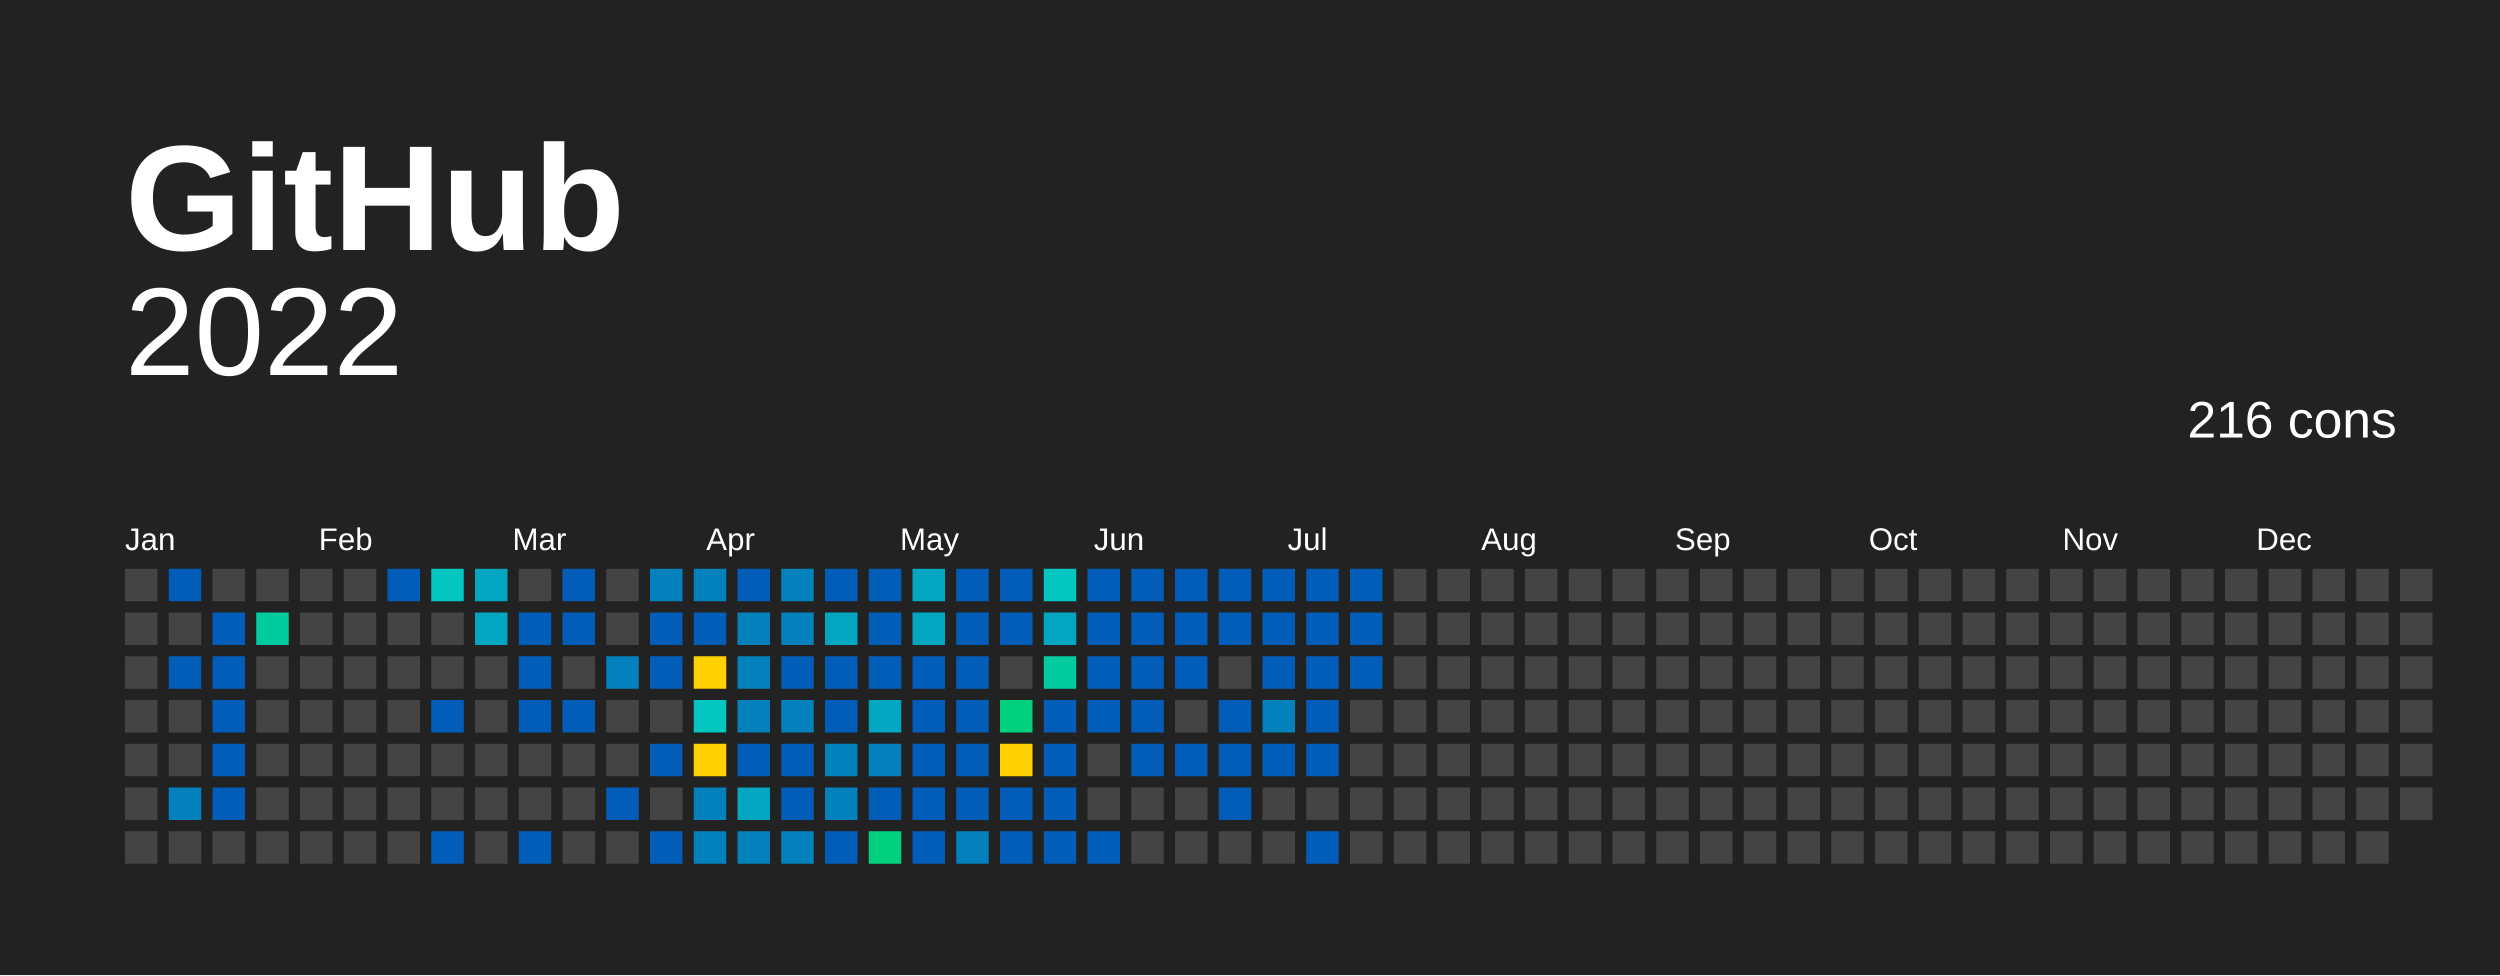
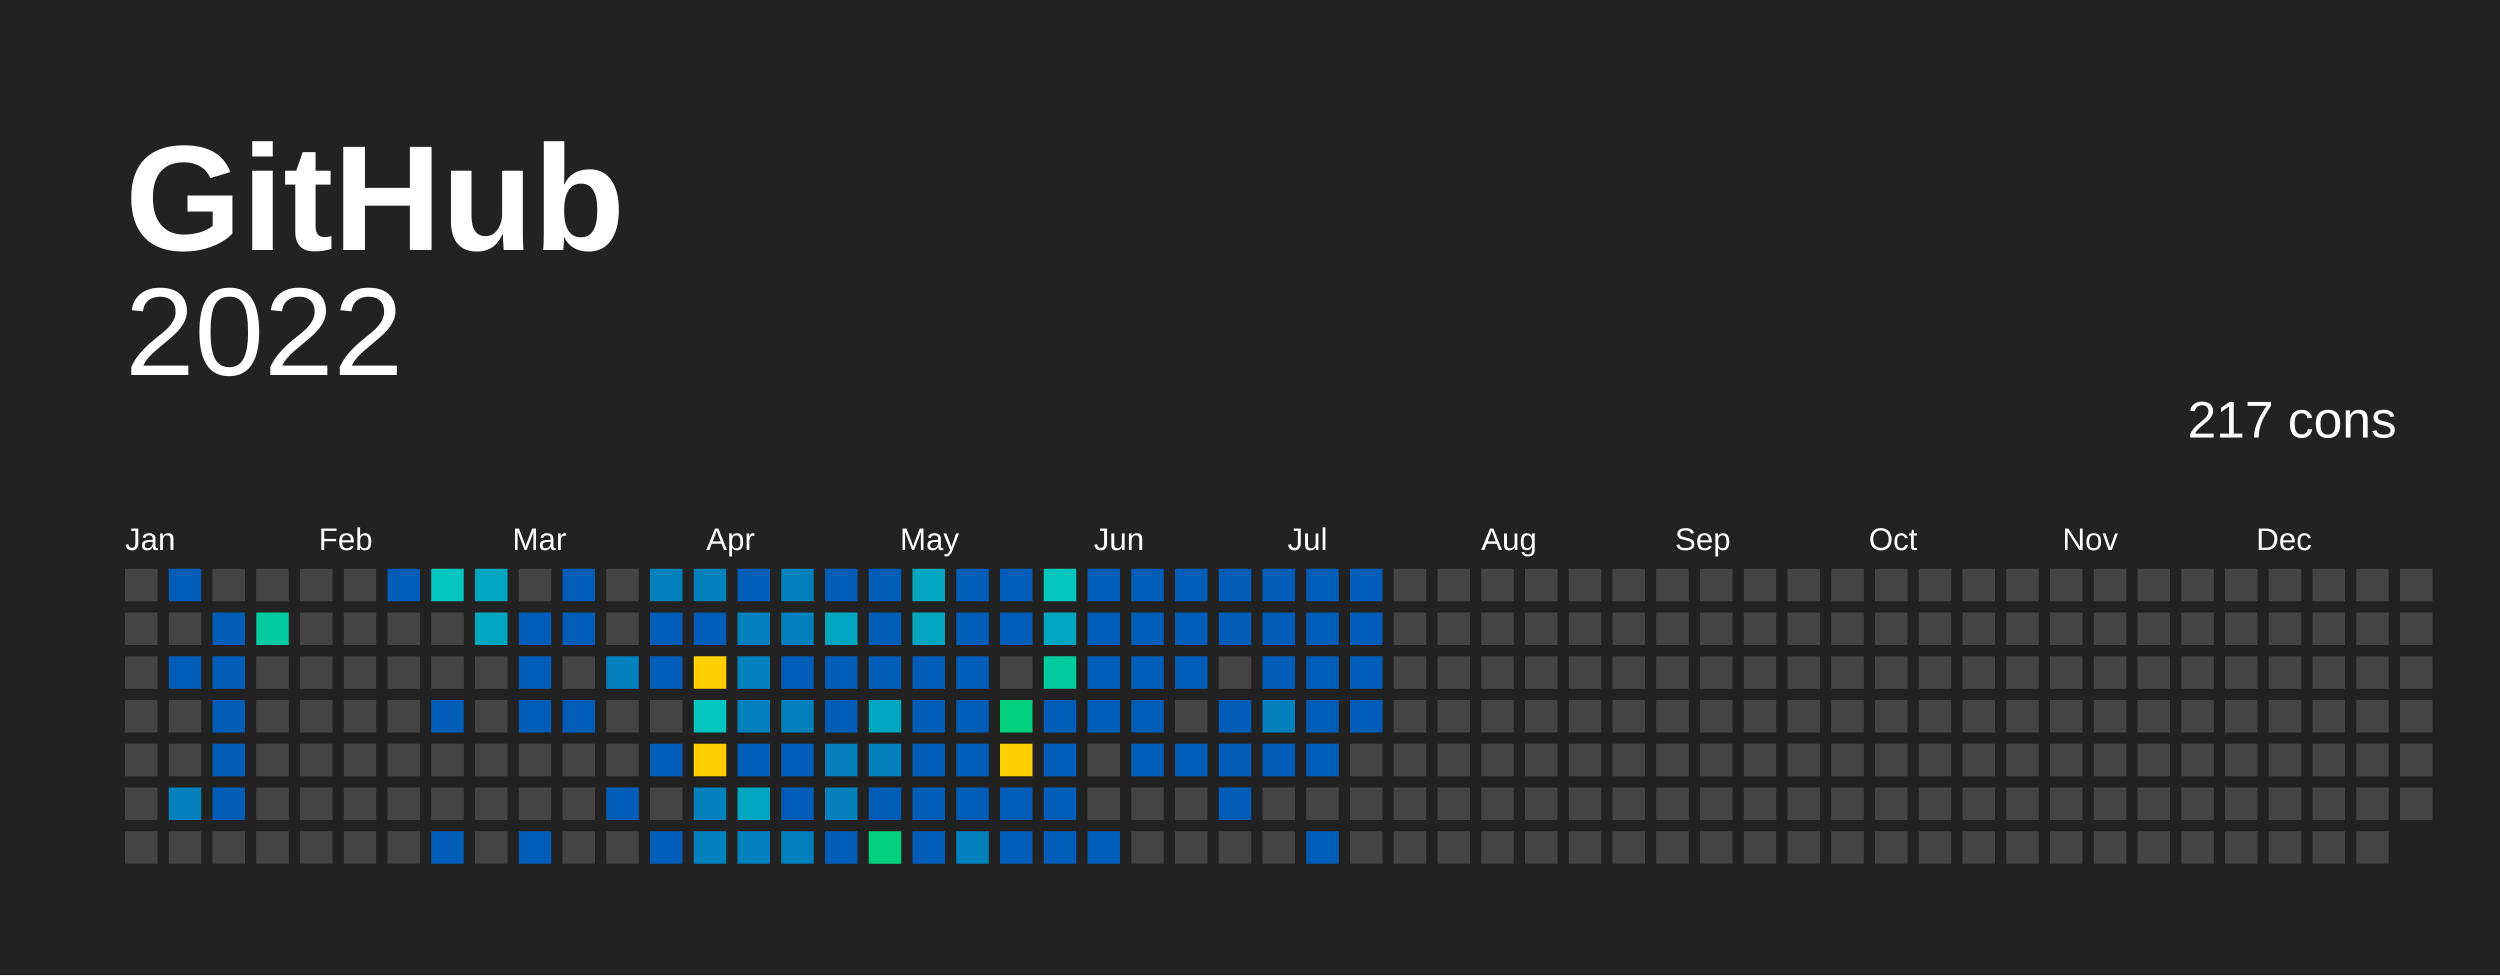
<svg xmlns="http://www.w3.org/2000/svg" baseProfile="full" height="78mm" version="1.1" viewBox="0,0,200,78" width="200mm">
  <defs />
  <rect fill="#222222" height="78" width="200" x="0" y="0" />
  <text fill="#FFFFFF" style="font-size:12px; font-family:Arial; font-weight:bold;" x="10" y="20">  GitHub</text>
  <text alignment-baseline="hanging" fill="#FFFFFF" style="font-size:10.0px; font-family:Arial;" x="10" y="30">2022</text>
-   <text alignment-baseline="hanging" fill="#FFFFFF" style="font-size:4.125px; font-family:Arial;" x="175" y="35">216 cons</text>
+   <text alignment-baseline="hanging" fill="#FFFFFF" style="font-size:4.125px; font-family:Arial;" x="175" y="35">217 cons</text>
  <text fill="#FFFFFF" style="font-size:2.5px; font-family:Arial" x="10.0" y="44">Jan</text>
  <text fill="#FFFFFF" style="font-size:2.5px; font-family:Arial" x="25.5" y="44">Feb</text>
  <text fill="#FFFFFF" style="font-size:2.5px; font-family:Arial" x="41.0" y="44">Mar</text>
  <text fill="#FFFFFF" style="font-size:2.5px; font-family:Arial" x="56.5" y="44">Apr</text>
  <text fill="#FFFFFF" style="font-size:2.5px; font-family:Arial" x="72.0" y="44">May</text>
  <text fill="#FFFFFF" style="font-size:2.5px; font-family:Arial" x="87.5" y="44">Jun</text>
  <text fill="#FFFFFF" style="font-size:2.5px; font-family:Arial" x="103.0" y="44">Jul</text>
  <text fill="#FFFFFF" style="font-size:2.5px; font-family:Arial" x="118.5" y="44">Aug</text>
  <text fill="#FFFFFF" style="font-size:2.5px; font-family:Arial" x="134.0" y="44">Sep</text>
  <text fill="#FFFFFF" style="font-size:2.5px; font-family:Arial" x="149.5" y="44">Oct</text>
  <text fill="#FFFFFF" style="font-size:2.5px; font-family:Arial" x="165.0" y="44">Nov</text>
  <text fill="#FFFFFF" style="font-size:2.5px; font-family:Arial" x="180.5" y="44">Dec</text>
  <rect fill="#444444" height="2.6" width="2.6" x="10.0" y="45.5" />
  <rect fill="#444444" height="2.6" width="2.6" x="10.0" y="49.0" />
  <rect fill="#444444" height="2.6" width="2.6" x="10.0" y="52.5" />
  <rect fill="#444444" height="2.6" width="2.6" x="10.0" y="56.0" />
  <rect fill="#444444" height="2.6" width="2.6" x="10.0" y="59.5" />
  <rect fill="#444444" height="2.6" width="2.6" x="10.0" y="63.0" />
  <rect fill="#444444" height="2.6" width="2.6" x="10.0" y="66.5" />
  <rect fill="#025db8" height="2.6" width="2.6" x="13.5" y="45.5" />
  <rect fill="#444444" height="2.6" width="2.6" x="13.5" y="49.0" />
  <rect fill="#025db8" height="2.6" width="2.6" x="13.5" y="52.5" />
  <rect fill="#444444" height="2.6" width="2.6" x="13.5" y="56.0" />
  <rect fill="#444444" height="2.6" width="2.6" x="13.5" y="59.5" />
  <rect fill="#0281bd" height="2.6" width="2.6" x="13.5" y="63.0" />
  <rect fill="#444444" height="2.6" width="2.6" x="13.5" y="66.5" />
  <rect fill="#444444" height="2.6" width="2.6" x="17.0" y="45.5" />
  <rect fill="#025db8" height="2.6" width="2.6" x="17.0" y="49.0" />
  <rect fill="#025db8" height="2.6" width="2.6" x="17.0" y="52.5" />
  <rect fill="#025db8" height="2.6" width="2.6" x="17.0" y="56.0" />
  <rect fill="#025db8" height="2.6" width="2.6" x="17.0" y="59.5" />
  <rect fill="#025db8" height="2.6" width="2.6" x="17.0" y="63.0" />
  <rect fill="#444444" height="2.6" width="2.6" x="17.0" y="66.5" />
  <rect fill="#444444" height="2.6" width="2.6" x="20.5" y="45.5" />
  <rect fill="#02cba0" height="2.6" width="2.6" x="20.5" y="49.0" />
  <rect fill="#444444" height="2.6" width="2.6" x="20.5" y="52.5" />
  <rect fill="#444444" height="2.6" width="2.6" x="20.5" y="56.0" />
  <rect fill="#444444" height="2.6" width="2.6" x="20.5" y="59.5" />
  <rect fill="#444444" height="2.6" width="2.6" x="20.5" y="63.0" />
  <rect fill="#444444" height="2.6" width="2.6" x="20.5" y="66.5" />
  <rect fill="#444444" height="2.6" width="2.6" x="24.0" y="45.5" />
  <rect fill="#444444" height="2.6" width="2.6" x="24.0" y="49.0" />
  <rect fill="#444444" height="2.6" width="2.6" x="24.0" y="52.5" />
  <rect fill="#444444" height="2.6" width="2.6" x="24.0" y="56.0" />
  <rect fill="#444444" height="2.6" width="2.6" x="24.0" y="59.5" />
  <rect fill="#444444" height="2.6" width="2.6" x="24.0" y="63.0" />
  <rect fill="#444444" height="2.6" width="2.6" x="24.0" y="66.5" />
  <rect fill="#444444" height="2.6" width="2.6" x="27.5" y="45.5" />
  <rect fill="#444444" height="2.6" width="2.6" x="27.5" y="49.0" />
  <rect fill="#444444" height="2.6" width="2.6" x="27.5" y="52.5" />
  <rect fill="#444444" height="2.6" width="2.6" x="27.5" y="56.0" />
  <rect fill="#444444" height="2.6" width="2.6" x="27.5" y="59.5" />
  <rect fill="#444444" height="2.6" width="2.6" x="27.5" y="63.0" />
  <rect fill="#444444" height="2.6" width="2.6" x="27.5" y="66.5" />
  <rect fill="#025db8" height="2.6" width="2.6" x="31.0" y="45.5" />
  <rect fill="#444444" height="2.6" width="2.6" x="31.0" y="49.0" />
  <rect fill="#444444" height="2.6" width="2.6" x="31.0" y="52.5" />
  <rect fill="#444444" height="2.6" width="2.6" x="31.0" y="56.0" />
  <rect fill="#444444" height="2.6" width="2.6" x="31.0" y="59.5" />
  <rect fill="#444444" height="2.6" width="2.6" x="31.0" y="63.0" />
  <rect fill="#444444" height="2.6" width="2.6" x="31.0" y="66.5" />
  <rect fill="#02c6bf" height="2.6" width="2.6" x="34.5" y="45.5" />
  <rect fill="#444444" height="2.6" width="2.6" x="34.5" y="49.0" />
  <rect fill="#444444" height="2.6" width="2.6" x="34.5" y="52.5" />
  <rect fill="#025db8" height="2.6" width="2.6" x="34.5" y="56.0" />
  <rect fill="#444444" height="2.6" width="2.6" x="34.5" y="59.5" />
  <rect fill="#444444" height="2.6" width="2.6" x="34.5" y="63.0" />
  <rect fill="#025db8" height="2.6" width="2.6" x="34.5" y="66.5" />
  <rect fill="#02a6c1" height="2.6" width="2.6" x="38.0" y="45.5" />
  <rect fill="#02a6c1" height="2.6" width="2.6" x="38.0" y="49.0" />
  <rect fill="#444444" height="2.6" width="2.6" x="38.0" y="52.5" />
  <rect fill="#444444" height="2.6" width="2.6" x="38.0" y="56.0" />
  <rect fill="#444444" height="2.6" width="2.6" x="38.0" y="59.5" />
  <rect fill="#444444" height="2.6" width="2.6" x="38.0" y="63.0" />
  <rect fill="#444444" height="2.6" width="2.6" x="38.0" y="66.5" />
  <rect fill="#444444" height="2.6" width="2.6" x="41.5" y="45.5" />
  <rect fill="#025db8" height="2.6" width="2.6" x="41.5" y="49.0" />
  <rect fill="#025db8" height="2.6" width="2.6" x="41.5" y="52.5" />
  <rect fill="#025db8" height="2.6" width="2.6" x="41.5" y="56.0" />
  <rect fill="#444444" height="2.6" width="2.6" x="41.5" y="59.5" />
  <rect fill="#444444" height="2.6" width="2.6" x="41.5" y="63.0" />
  <rect fill="#025db8" height="2.6" width="2.6" x="41.5" y="66.5" />
  <rect fill="#025db8" height="2.6" width="2.6" x="45.0" y="45.5" />
  <rect fill="#025db8" height="2.6" width="2.6" x="45.0" y="49.0" />
  <rect fill="#444444" height="2.6" width="2.6" x="45.0" y="52.5" />
  <rect fill="#025db8" height="2.6" width="2.6" x="45.0" y="56.0" />
  <rect fill="#444444" height="2.6" width="2.6" x="45.0" y="59.5" />
  <rect fill="#444444" height="2.6" width="2.6" x="45.0" y="63.0" />
  <rect fill="#444444" height="2.6" width="2.6" x="45.0" y="66.5" />
  <rect fill="#444444" height="2.6" width="2.6" x="48.5" y="45.5" />
  <rect fill="#444444" height="2.6" width="2.6" x="48.5" y="49.0" />
  <rect fill="#0281bd" height="2.6" width="2.6" x="48.5" y="52.5" />
  <rect fill="#444444" height="2.6" width="2.6" x="48.5" y="56.0" />
  <rect fill="#444444" height="2.6" width="2.6" x="48.5" y="59.5" />
  <rect fill="#025db8" height="2.6" width="2.6" x="48.5" y="63.0" />
  <rect fill="#444444" height="2.6" width="2.6" x="48.5" y="66.5" />
  <rect fill="#0281bd" height="2.6" width="2.6" x="52.0" y="45.5" />
  <rect fill="#025db8" height="2.6" width="2.6" x="52.0" y="49.0" />
  <rect fill="#025db8" height="2.6" width="2.6" x="52.0" y="52.5" />
  <rect fill="#444444" height="2.6" width="2.6" x="52.0" y="56.0" />
  <rect fill="#025db8" height="2.6" width="2.6" x="52.0" y="59.5" />
  <rect fill="#444444" height="2.6" width="2.6" x="52.0" y="63.0" />
  <rect fill="#025db8" height="2.6" width="2.6" x="52.0" y="66.5" />
  <rect fill="#0281bd" height="2.6" width="2.6" x="55.5" y="45.5" />
  <rect fill="#025db8" height="2.6" width="2.6" x="55.5" y="49.0" />
  <rect fill="#ffd100" height="2.6" width="2.6" x="55.5" y="52.5" />
  <rect fill="#02c6bf" height="2.6" width="2.6" x="55.5" y="56.0" />
  <rect fill="#ffd100" height="2.6" width="2.6" x="55.5" y="59.5" />
  <rect fill="#0281bd" height="2.6" width="2.6" x="55.5" y="63.0" />
  <rect fill="#0281bd" height="2.6" width="2.6" x="55.5" y="66.5" />
  <rect fill="#025db8" height="2.6" width="2.6" x="59.0" y="45.5" />
  <rect fill="#0281bd" height="2.6" width="2.6" x="59.0" y="49.0" />
  <rect fill="#0281bd" height="2.6" width="2.6" x="59.0" y="52.5" />
  <rect fill="#0281bd" height="2.6" width="2.6" x="59.0" y="56.0" />
  <rect fill="#025db8" height="2.6" width="2.6" x="59.0" y="59.5" />
  <rect fill="#02a6c1" height="2.6" width="2.6" x="59.0" y="63.0" />
  <rect fill="#0281bd" height="2.6" width="2.6" x="59.0" y="66.5" />
  <rect fill="#0281bd" height="2.6" width="2.6" x="62.5" y="45.5" />
  <rect fill="#0281bd" height="2.6" width="2.6" x="62.5" y="49.0" />
  <rect fill="#025db8" height="2.6" width="2.6" x="62.5" y="52.5" />
  <rect fill="#0281bd" height="2.6" width="2.6" x="62.5" y="56.0" />
  <rect fill="#025db8" height="2.6" width="2.6" x="62.5" y="59.5" />
  <rect fill="#025db8" height="2.6" width="2.6" x="62.5" y="63.0" />
  <rect fill="#0281bd" height="2.6" width="2.6" x="62.5" y="66.5" />
  <rect fill="#025db8" height="2.6" width="2.6" x="66.0" y="45.5" />
  <rect fill="#02a6c1" height="2.6" width="2.6" x="66.0" y="49.0" />
  <rect fill="#025db8" height="2.6" width="2.6" x="66.0" y="52.5" />
  <rect fill="#025db8" height="2.6" width="2.6" x="66.0" y="56.0" />
  <rect fill="#0281bd" height="2.6" width="2.6" x="66.0" y="59.5" />
  <rect fill="#0281bd" height="2.6" width="2.6" x="66.0" y="63.0" />
  <rect fill="#025db8" height="2.6" width="2.6" x="66.0" y="66.5" />
  <rect fill="#025db8" height="2.6" width="2.6" x="69.5" y="45.5" />
  <rect fill="#025db8" height="2.6" width="2.6" x="69.5" y="49.0" />
  <rect fill="#025db8" height="2.6" width="2.6" x="69.5" y="52.5" />
  <rect fill="#02a6c1" height="2.6" width="2.6" x="69.5" y="56.0" />
  <rect fill="#0281bd" height="2.6" width="2.6" x="69.5" y="59.5" />
  <rect fill="#025db8" height="2.6" width="2.6" x="69.5" y="63.0" />
  <rect fill="#01d07e" height="2.6" width="2.6" x="69.5" y="66.5" />
  <rect fill="#02a6c1" height="2.6" width="2.6" x="73.0" y="45.5" />
  <rect fill="#02a6c1" height="2.6" width="2.6" x="73.0" y="49.0" />
  <rect fill="#025db8" height="2.6" width="2.6" x="73.0" y="52.5" />
  <rect fill="#025db8" height="2.6" width="2.6" x="73.0" y="56.0" />
  <rect fill="#025db8" height="2.6" width="2.6" x="73.0" y="59.5" />
  <rect fill="#025db8" height="2.6" width="2.6" x="73.0" y="63.0" />
  <rect fill="#025db8" height="2.6" width="2.6" x="73.0" y="66.5" />
  <rect fill="#025db8" height="2.6" width="2.6" x="76.5" y="45.5" />
  <rect fill="#025db8" height="2.6" width="2.6" x="76.5" y="49.0" />
  <rect fill="#025db8" height="2.6" width="2.6" x="76.5" y="52.5" />
  <rect fill="#025db8" height="2.6" width="2.6" x="76.5" y="56.0" />
  <rect fill="#025db8" height="2.6" width="2.6" x="76.5" y="59.5" />
  <rect fill="#025db8" height="2.6" width="2.6" x="76.5" y="63.0" />
  <rect fill="#0281bd" height="2.6" width="2.6" x="76.5" y="66.5" />
  <rect fill="#025db8" height="2.6" width="2.6" x="80.0" y="45.5" />
  <rect fill="#025db8" height="2.6" width="2.6" x="80.0" y="49.0" />
  <rect fill="#444444" height="2.6" width="2.6" x="80.0" y="52.5" />
  <rect fill="#01d07e" height="2.6" width="2.6" x="80.0" y="56.0" />
  <rect fill="#FFD100" height="2.6" width="2.6" x="80.0" y="59.5" />
  <rect fill="#025db8" height="2.6" width="2.6" x="80.0" y="63.0" />
  <rect fill="#025db8" height="2.6" width="2.6" x="80.0" y="66.5" />
  <rect fill="#02c6bf" height="2.6" width="2.6" x="83.5" y="45.5" />
  <rect fill="#02a6c1" height="2.6" width="2.6" x="83.5" y="49.0" />
  <rect fill="#02cba0" height="2.6" width="2.6" x="83.5" y="52.5" />
  <rect fill="#025db8" height="2.6" width="2.6" x="83.5" y="56.0" />
  <rect fill="#025db8" height="2.6" width="2.6" x="83.5" y="59.5" />
  <rect fill="#025db8" height="2.6" width="2.6" x="83.5" y="63.0" />
  <rect fill="#025db8" height="2.6" width="2.6" x="83.5" y="66.5" />
  <rect fill="#025db8" height="2.6" width="2.6" x="87.0" y="45.5" />
  <rect fill="#025db8" height="2.6" width="2.6" x="87.0" y="49.0" />
  <rect fill="#025db8" height="2.6" width="2.6" x="87.0" y="52.5" />
  <rect fill="#025db8" height="2.6" width="2.6" x="87.0" y="56.0" />
  <rect fill="#444444" height="2.6" width="2.6" x="87.0" y="59.5" />
  <rect fill="#444444" height="2.6" width="2.6" x="87.0" y="63.0" />
  <rect fill="#025db8" height="2.6" width="2.6" x="87.0" y="66.5" />
  <rect fill="#025db8" height="2.6" width="2.6" x="90.5" y="45.5" />
  <rect fill="#025db8" height="2.6" width="2.6" x="90.5" y="49.0" />
  <rect fill="#025db8" height="2.6" width="2.6" x="90.5" y="52.5" />
  <rect fill="#025db8" height="2.6" width="2.6" x="90.5" y="56.0" />
  <rect fill="#025db8" height="2.6" width="2.6" x="90.5" y="59.5" />
  <rect fill="#444444" height="2.6" width="2.6" x="90.5" y="63.0" />
  <rect fill="#444444" height="2.6" width="2.6" x="90.5" y="66.5" />
  <rect fill="#025db8" height="2.6" width="2.6" x="94.0" y="45.5" />
  <rect fill="#025db8" height="2.6" width="2.6" x="94.0" y="49.0" />
  <rect fill="#025db8" height="2.6" width="2.6" x="94.0" y="52.5" />
  <rect fill="#444444" height="2.6" width="2.6" x="94.0" y="56.0" />
  <rect fill="#025db8" height="2.6" width="2.6" x="94.0" y="59.5" />
  <rect fill="#444444" height="2.6" width="2.6" x="94.0" y="63.0" />
  <rect fill="#444444" height="2.6" width="2.6" x="94.0" y="66.5" />
  <rect fill="#025db8" height="2.6" width="2.6" x="97.5" y="45.5" />
  <rect fill="#025db8" height="2.6" width="2.6" x="97.5" y="49.0" />
  <rect fill="#444444" height="2.6" width="2.6" x="97.5" y="52.5" />
  <rect fill="#025db8" height="2.6" width="2.6" x="97.5" y="56.0" />
  <rect fill="#025db8" height="2.6" width="2.6" x="97.5" y="59.5" />
  <rect fill="#025db8" height="2.6" width="2.6" x="97.5" y="63.0" />
  <rect fill="#444444" height="2.6" width="2.6" x="97.5" y="66.5" />
  <rect fill="#025db8" height="2.6" width="2.6" x="101.0" y="45.5" />
  <rect fill="#025db8" height="2.6" width="2.6" x="101.0" y="49.0" />
  <rect fill="#025db8" height="2.6" width="2.6" x="101.0" y="52.5" />
  <rect fill="#0281bd" height="2.6" width="2.6" x="101.0" y="56.0" />
  <rect fill="#025db8" height="2.6" width="2.6" x="101.0" y="59.5" />
  <rect fill="#444444" height="2.6" width="2.6" x="101.0" y="63.0" />
  <rect fill="#444444" height="2.6" width="2.6" x="101.0" y="66.5" />
  <rect fill="#025db8" height="2.6" width="2.6" x="104.5" y="45.5" />
  <rect fill="#025db8" height="2.6" width="2.6" x="104.5" y="49.0" />
  <rect fill="#025db8" height="2.6" width="2.6" x="104.5" y="52.5" />
  <rect fill="#025db8" height="2.6" width="2.6" x="104.5" y="56.0" />
  <rect fill="#025db8" height="2.6" width="2.6" x="104.5" y="59.5" />
  <rect fill="#444444" height="2.6" width="2.6" x="104.5" y="63.0" />
  <rect fill="#025db8" height="2.6" width="2.6" x="104.5" y="66.5" />
  <rect fill="#025db8" height="2.6" width="2.6" x="108.0" y="45.5" />
  <rect fill="#025db8" height="2.6" width="2.6" x="108.0" y="49.0" />
  <rect fill="#025db8" height="2.6" width="2.6" x="108.0" y="52.5" />
-   <rect fill="#444444" height="2.6" width="2.6" x="108.0" y="56.0" />
+   <rect fill="#025db8" height="2.6" width="2.6" x="108.0" y="56.0" />
  <rect fill="#444444" height="2.6" width="2.6" x="108.0" y="59.5" />
  <rect fill="#444444" height="2.6" width="2.6" x="108.0" y="63.0" />
  <rect fill="#444444" height="2.6" width="2.6" x="108.0" y="66.5" />
  <rect fill="#444444" height="2.6" width="2.6" x="111.5" y="45.5" />
  <rect fill="#444444" height="2.6" width="2.6" x="111.5" y="49.0" />
  <rect fill="#444444" height="2.6" width="2.6" x="111.5" y="52.5" />
  <rect fill="#444444" height="2.6" width="2.6" x="111.5" y="56.0" />
  <rect fill="#444444" height="2.6" width="2.6" x="111.5" y="59.5" />
  <rect fill="#444444" height="2.6" width="2.6" x="111.5" y="63.0" />
  <rect fill="#444444" height="2.6" width="2.6" x="111.5" y="66.5" />
  <rect fill="#444444" height="2.6" width="2.6" x="115.0" y="45.5" />
  <rect fill="#444444" height="2.6" width="2.6" x="115.0" y="49.0" />
  <rect fill="#444444" height="2.6" width="2.6" x="115.0" y="52.5" />
  <rect fill="#444444" height="2.6" width="2.6" x="115.0" y="56.0" />
  <rect fill="#444444" height="2.6" width="2.6" x="115.0" y="59.5" />
  <rect fill="#444444" height="2.6" width="2.6" x="115.0" y="63.0" />
  <rect fill="#444444" height="2.6" width="2.6" x="115.0" y="66.5" />
  <rect fill="#444444" height="2.6" width="2.6" x="118.5" y="45.5" />
  <rect fill="#444444" height="2.6" width="2.6" x="118.5" y="49.0" />
  <rect fill="#444444" height="2.6" width="2.6" x="118.5" y="52.5" />
  <rect fill="#444444" height="2.6" width="2.6" x="118.5" y="56.0" />
  <rect fill="#444444" height="2.6" width="2.6" x="118.5" y="59.5" />
  <rect fill="#444444" height="2.6" width="2.6" x="118.5" y="63.0" />
  <rect fill="#444444" height="2.6" width="2.6" x="118.5" y="66.5" />
  <rect fill="#444444" height="2.6" width="2.6" x="122.0" y="45.5" />
  <rect fill="#444444" height="2.6" width="2.6" x="122.0" y="49.0" />
  <rect fill="#444444" height="2.6" width="2.6" x="122.0" y="52.5" />
  <rect fill="#444444" height="2.6" width="2.6" x="122.0" y="56.0" />
  <rect fill="#444444" height="2.6" width="2.6" x="122.0" y="59.5" />
  <rect fill="#444444" height="2.6" width="2.6" x="122.0" y="63.0" />
  <rect fill="#444444" height="2.6" width="2.6" x="122.0" y="66.5" />
  <rect fill="#444444" height="2.6" width="2.6" x="125.5" y="45.5" />
  <rect fill="#444444" height="2.6" width="2.6" x="125.5" y="49.0" />
  <rect fill="#444444" height="2.6" width="2.6" x="125.5" y="52.5" />
  <rect fill="#444444" height="2.6" width="2.6" x="125.5" y="56.0" />
  <rect fill="#444444" height="2.6" width="2.6" x="125.5" y="59.5" />
  <rect fill="#444444" height="2.6" width="2.6" x="125.5" y="63.0" />
  <rect fill="#444444" height="2.6" width="2.6" x="125.5" y="66.5" />
  <rect fill="#444444" height="2.6" width="2.6" x="129.0" y="45.5" />
  <rect fill="#444444" height="2.6" width="2.6" x="129.0" y="49.0" />
  <rect fill="#444444" height="2.6" width="2.6" x="129.0" y="52.5" />
  <rect fill="#444444" height="2.6" width="2.6" x="129.0" y="56.0" />
  <rect fill="#444444" height="2.6" width="2.6" x="129.0" y="59.5" />
  <rect fill="#444444" height="2.6" width="2.6" x="129.0" y="63.0" />
  <rect fill="#444444" height="2.6" width="2.6" x="129.0" y="66.5" />
  <rect fill="#444444" height="2.6" width="2.6" x="132.5" y="45.5" />
  <rect fill="#444444" height="2.6" width="2.6" x="132.5" y="49.0" />
  <rect fill="#444444" height="2.6" width="2.6" x="132.5" y="52.5" />
  <rect fill="#444444" height="2.6" width="2.6" x="132.5" y="56.0" />
  <rect fill="#444444" height="2.6" width="2.6" x="132.5" y="59.5" />
  <rect fill="#444444" height="2.6" width="2.6" x="132.5" y="63.0" />
  <rect fill="#444444" height="2.6" width="2.6" x="132.5" y="66.5" />
  <rect fill="#444444" height="2.6" width="2.6" x="136.0" y="45.5" />
  <rect fill="#444444" height="2.6" width="2.6" x="136.0" y="49.0" />
  <rect fill="#444444" height="2.6" width="2.6" x="136.0" y="52.5" />
  <rect fill="#444444" height="2.6" width="2.6" x="136.0" y="56.0" />
  <rect fill="#444444" height="2.6" width="2.6" x="136.0" y="59.5" />
  <rect fill="#444444" height="2.6" width="2.6" x="136.0" y="63.0" />
  <rect fill="#444444" height="2.6" width="2.6" x="136.0" y="66.5" />
  <rect fill="#444444" height="2.6" width="2.6" x="139.5" y="45.5" />
  <rect fill="#444444" height="2.6" width="2.6" x="139.5" y="49.0" />
  <rect fill="#444444" height="2.6" width="2.6" x="139.5" y="52.5" />
  <rect fill="#444444" height="2.6" width="2.6" x="139.5" y="56.0" />
  <rect fill="#444444" height="2.6" width="2.6" x="139.5" y="59.5" />
  <rect fill="#444444" height="2.6" width="2.6" x="139.5" y="63.0" />
  <rect fill="#444444" height="2.6" width="2.6" x="139.5" y="66.5" />
  <rect fill="#444444" height="2.6" width="2.6" x="143.0" y="45.5" />
  <rect fill="#444444" height="2.6" width="2.6" x="143.0" y="49.0" />
  <rect fill="#444444" height="2.6" width="2.6" x="143.0" y="52.5" />
  <rect fill="#444444" height="2.6" width="2.6" x="143.0" y="56.0" />
  <rect fill="#444444" height="2.6" width="2.6" x="143.0" y="59.5" />
  <rect fill="#444444" height="2.6" width="2.6" x="143.0" y="63.0" />
  <rect fill="#444444" height="2.6" width="2.6" x="143.0" y="66.5" />
  <rect fill="#444444" height="2.6" width="2.6" x="146.5" y="45.5" />
  <rect fill="#444444" height="2.6" width="2.6" x="146.5" y="49.0" />
  <rect fill="#444444" height="2.6" width="2.6" x="146.5" y="52.5" />
  <rect fill="#444444" height="2.6" width="2.6" x="146.5" y="56.0" />
  <rect fill="#444444" height="2.6" width="2.6" x="146.5" y="59.5" />
  <rect fill="#444444" height="2.6" width="2.6" x="146.5" y="63.0" />
  <rect fill="#444444" height="2.6" width="2.6" x="146.5" y="66.5" />
  <rect fill="#444444" height="2.6" width="2.6" x="150.0" y="45.5" />
  <rect fill="#444444" height="2.6" width="2.6" x="150.0" y="49.0" />
  <rect fill="#444444" height="2.6" width="2.6" x="150.0" y="52.5" />
  <rect fill="#444444" height="2.6" width="2.6" x="150.0" y="56.0" />
  <rect fill="#444444" height="2.6" width="2.6" x="150.0" y="59.5" />
  <rect fill="#444444" height="2.6" width="2.6" x="150.0" y="63.0" />
  <rect fill="#444444" height="2.6" width="2.6" x="150.0" y="66.5" />
  <rect fill="#444444" height="2.6" width="2.6" x="153.5" y="45.5" />
  <rect fill="#444444" height="2.6" width="2.6" x="153.5" y="49.0" />
  <rect fill="#444444" height="2.6" width="2.6" x="153.5" y="52.5" />
  <rect fill="#444444" height="2.6" width="2.6" x="153.5" y="56.0" />
  <rect fill="#444444" height="2.6" width="2.6" x="153.5" y="59.5" />
  <rect fill="#444444" height="2.6" width="2.6" x="153.5" y="63.0" />
  <rect fill="#444444" height="2.6" width="2.6" x="153.5" y="66.5" />
  <rect fill="#444444" height="2.6" width="2.6" x="157.0" y="45.5" />
  <rect fill="#444444" height="2.6" width="2.6" x="157.0" y="49.0" />
  <rect fill="#444444" height="2.6" width="2.6" x="157.0" y="52.5" />
  <rect fill="#444444" height="2.6" width="2.6" x="157.0" y="56.0" />
  <rect fill="#444444" height="2.6" width="2.6" x="157.0" y="59.5" />
  <rect fill="#444444" height="2.6" width="2.6" x="157.0" y="63.0" />
  <rect fill="#444444" height="2.6" width="2.6" x="157.0" y="66.5" />
  <rect fill="#444444" height="2.6" width="2.6" x="160.5" y="45.5" />
  <rect fill="#444444" height="2.6" width="2.6" x="160.5" y="49.0" />
  <rect fill="#444444" height="2.6" width="2.6" x="160.5" y="52.5" />
  <rect fill="#444444" height="2.6" width="2.6" x="160.5" y="56.0" />
  <rect fill="#444444" height="2.6" width="2.6" x="160.5" y="59.5" />
  <rect fill="#444444" height="2.6" width="2.6" x="160.5" y="63.0" />
  <rect fill="#444444" height="2.6" width="2.6" x="160.5" y="66.5" />
  <rect fill="#444444" height="2.6" width="2.6" x="164.0" y="45.5" />
  <rect fill="#444444" height="2.6" width="2.6" x="164.0" y="49.0" />
  <rect fill="#444444" height="2.6" width="2.6" x="164.0" y="52.5" />
  <rect fill="#444444" height="2.6" width="2.6" x="164.0" y="56.0" />
  <rect fill="#444444" height="2.6" width="2.6" x="164.0" y="59.5" />
  <rect fill="#444444" height="2.6" width="2.6" x="164.0" y="63.0" />
  <rect fill="#444444" height="2.6" width="2.6" x="164.0" y="66.5" />
  <rect fill="#444444" height="2.6" width="2.6" x="167.5" y="45.5" />
  <rect fill="#444444" height="2.6" width="2.6" x="167.5" y="49.0" />
  <rect fill="#444444" height="2.6" width="2.6" x="167.5" y="52.5" />
  <rect fill="#444444" height="2.6" width="2.6" x="167.5" y="56.0" />
  <rect fill="#444444" height="2.6" width="2.6" x="167.5" y="59.5" />
  <rect fill="#444444" height="2.6" width="2.6" x="167.5" y="63.0" />
  <rect fill="#444444" height="2.6" width="2.6" x="167.5" y="66.5" />
  <rect fill="#444444" height="2.6" width="2.6" x="171.0" y="45.5" />
  <rect fill="#444444" height="2.6" width="2.6" x="171.0" y="49.0" />
  <rect fill="#444444" height="2.6" width="2.6" x="171.0" y="52.5" />
  <rect fill="#444444" height="2.6" width="2.6" x="171.0" y="56.0" />
  <rect fill="#444444" height="2.6" width="2.6" x="171.0" y="59.5" />
  <rect fill="#444444" height="2.6" width="2.6" x="171.0" y="63.0" />
  <rect fill="#444444" height="2.6" width="2.6" x="171.0" y="66.5" />
  <rect fill="#444444" height="2.6" width="2.6" x="174.5" y="45.5" />
  <rect fill="#444444" height="2.6" width="2.6" x="174.5" y="49.0" />
  <rect fill="#444444" height="2.6" width="2.6" x="174.5" y="52.5" />
  <rect fill="#444444" height="2.6" width="2.6" x="174.5" y="56.0" />
  <rect fill="#444444" height="2.6" width="2.6" x="174.5" y="59.5" />
  <rect fill="#444444" height="2.6" width="2.6" x="174.5" y="63.0" />
  <rect fill="#444444" height="2.6" width="2.6" x="174.5" y="66.5" />
  <rect fill="#444444" height="2.6" width="2.6" x="178.0" y="45.5" />
  <rect fill="#444444" height="2.6" width="2.6" x="178.0" y="49.0" />
  <rect fill="#444444" height="2.6" width="2.6" x="178.0" y="52.5" />
  <rect fill="#444444" height="2.6" width="2.6" x="178.0" y="56.0" />
  <rect fill="#444444" height="2.6" width="2.6" x="178.0" y="59.5" />
  <rect fill="#444444" height="2.6" width="2.6" x="178.0" y="63.0" />
  <rect fill="#444444" height="2.6" width="2.6" x="178.0" y="66.5" />
  <rect fill="#444444" height="2.6" width="2.6" x="181.5" y="45.5" />
  <rect fill="#444444" height="2.6" width="2.6" x="181.5" y="49.0" />
  <rect fill="#444444" height="2.6" width="2.6" x="181.5" y="52.5" />
  <rect fill="#444444" height="2.6" width="2.6" x="181.5" y="56.0" />
  <rect fill="#444444" height="2.6" width="2.6" x="181.5" y="59.5" />
  <rect fill="#444444" height="2.6" width="2.6" x="181.5" y="63.0" />
  <rect fill="#444444" height="2.6" width="2.6" x="181.5" y="66.5" />
  <rect fill="#444444" height="2.6" width="2.6" x="185.0" y="45.5" />
  <rect fill="#444444" height="2.6" width="2.6" x="185.0" y="49.0" />
  <rect fill="#444444" height="2.6" width="2.6" x="185.0" y="52.5" />
  <rect fill="#444444" height="2.6" width="2.6" x="185.0" y="56.0" />
  <rect fill="#444444" height="2.6" width="2.6" x="185.0" y="59.5" />
  <rect fill="#444444" height="2.6" width="2.6" x="185.0" y="63.0" />
  <rect fill="#444444" height="2.6" width="2.6" x="185.0" y="66.5" />
  <rect fill="#444444" height="2.6" width="2.6" x="188.5" y="45.5" />
  <rect fill="#444444" height="2.6" width="2.6" x="188.5" y="49.0" />
  <rect fill="#444444" height="2.6" width="2.6" x="188.5" y="52.5" />
  <rect fill="#444444" height="2.6" width="2.6" x="188.5" y="56.0" />
  <rect fill="#444444" height="2.6" width="2.6" x="188.5" y="59.5" />
  <rect fill="#444444" height="2.6" width="2.6" x="188.5" y="63.0" />
  <rect fill="#444444" height="2.6" width="2.6" x="188.5" y="66.5" />
  <rect fill="#444444" height="2.6" width="2.6" x="192.0" y="45.5" />
  <rect fill="#444444" height="2.6" width="2.6" x="192.0" y="49.0" />
  <rect fill="#444444" height="2.6" width="2.6" x="192.0" y="52.5" />
  <rect fill="#444444" height="2.6" width="2.6" x="192.0" y="56.0" />
  <rect fill="#444444" height="2.6" width="2.6" x="192.0" y="59.5" />
  <rect fill="#444444" height="2.6" width="2.6" x="192.0" y="63.0" />
</svg>
